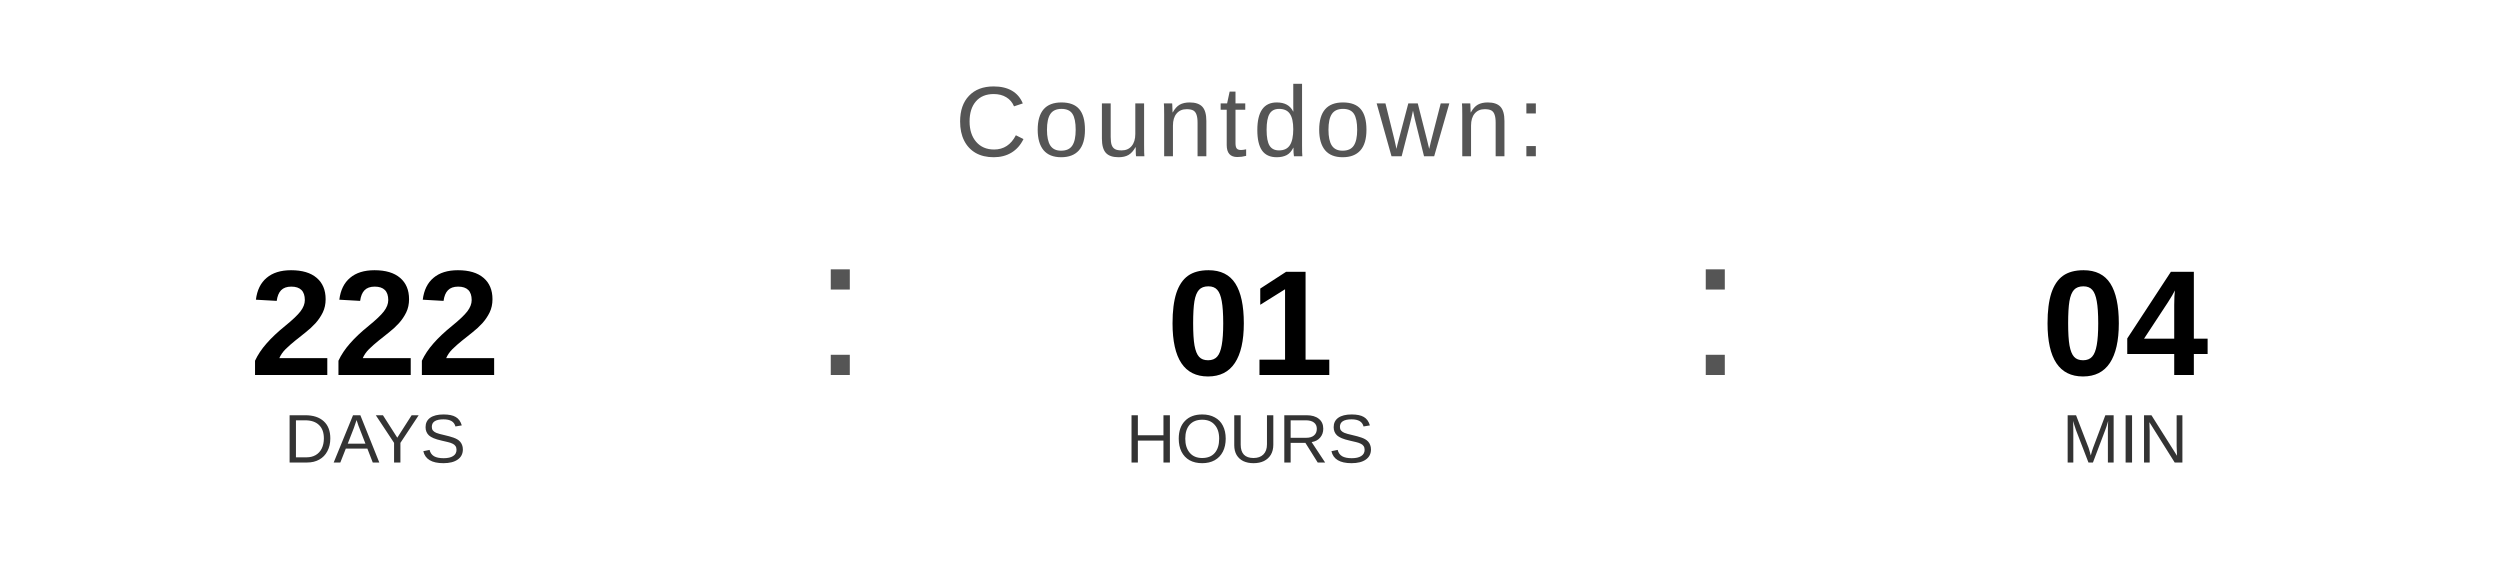
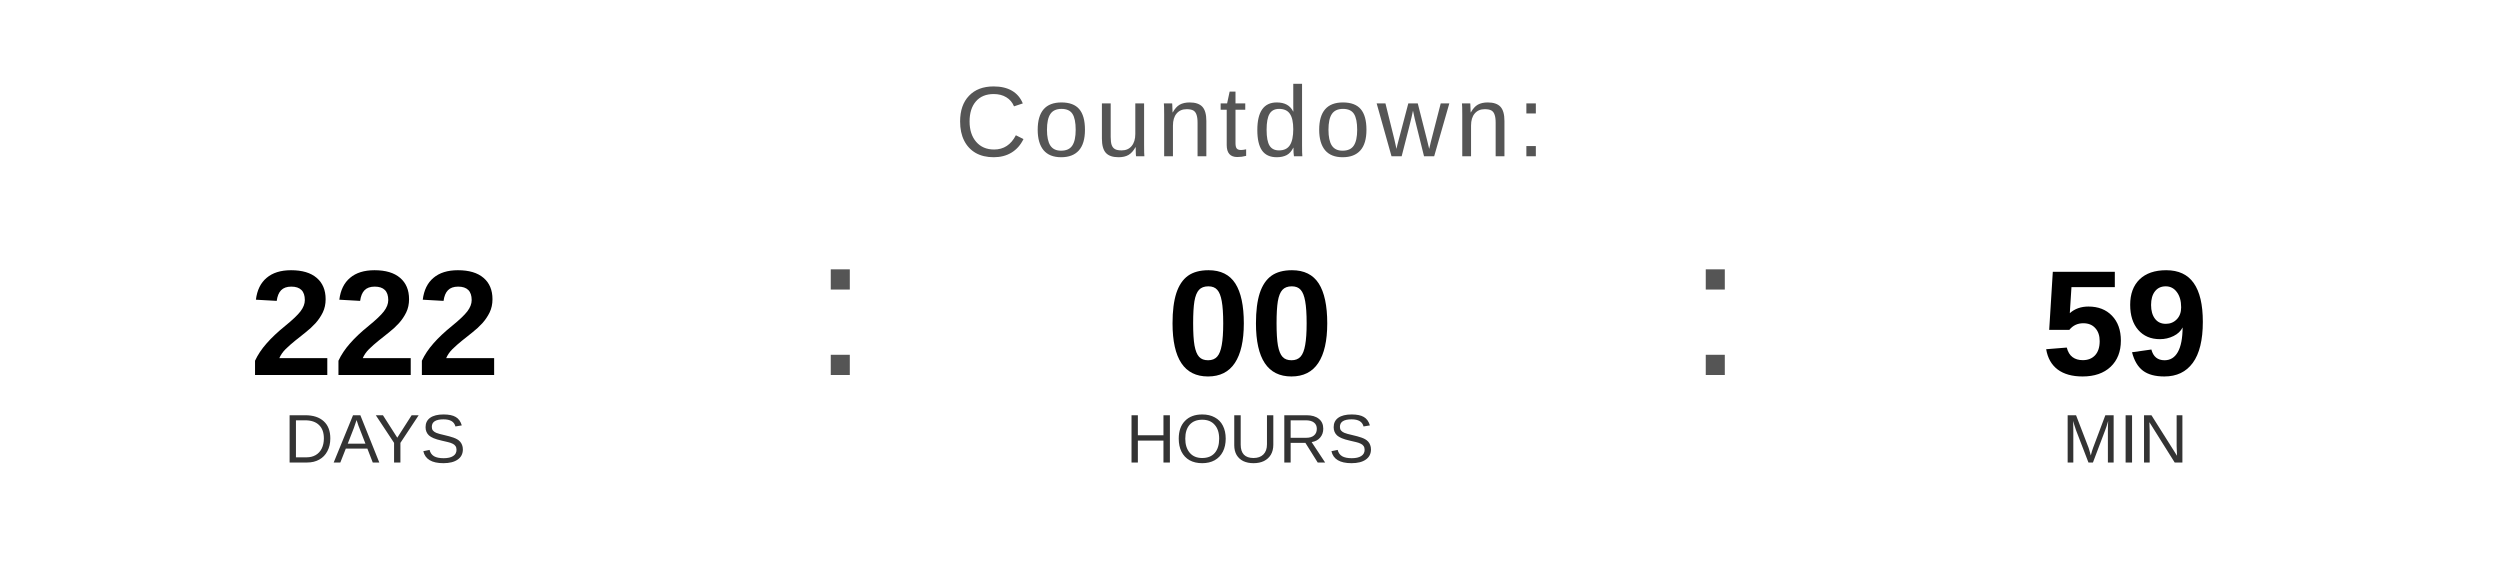
<svg xmlns="http://www.w3.org/2000/svg" width="400" height="90" viewBox="0 0 400 90">
  <text x="200" y="25" font-family="Arial, Helvetica, sans-serif" font-size="16" fill="#555555" text-anchor="middle" letter-spacing="1">
    Countdown:
  </text>
  <text x="60" y="60" font-family="Arial, Helvetica, sans-serif" font-size="24" font-weight="bold" fill="#000000" text-anchor="middle">222</text>
  <text x="60" y="74" font-family="Arial, Helvetica, sans-serif" font-size="11" fill="#333333" text-anchor="middle">DAYS</text>
  <text x="130" y="60" font-family="Arial, sans-serif" font-size="32" fill="#555555">:</text>
-   <text x="200" y="60" font-family="Arial, Helvetica, sans-serif" font-size="24" font-weight="bold" fill="#000000" text-anchor="middle">01</text>
+   <text x="200" y="60" font-family="Arial, Helvetica, sans-serif" font-size="24" font-weight="bold" fill="#000000" text-anchor="middle">00</text>
  <text x="200" y="74" font-family="Arial, Helvetica, sans-serif" font-size="11" fill="#333333" text-anchor="middle">HOURS</text>
  <text x="270" y="60" font-family="Arial, sans-serif" font-size="32" fill="#555555">:</text>
-   <text x="340" y="60" font-family="Arial, Helvetica, sans-serif" font-size="24" font-weight="bold" fill="#000000" text-anchor="middle">04</text>
+   <text x="340" y="60" font-family="Arial, Helvetica, sans-serif" font-size="24" font-weight="bold" fill="#000000" text-anchor="middle">59</text>
  <text x="340" y="74" font-family="Arial, Helvetica, sans-serif" font-size="11" fill="#333333" text-anchor="middle">MIN</text>
</svg>
